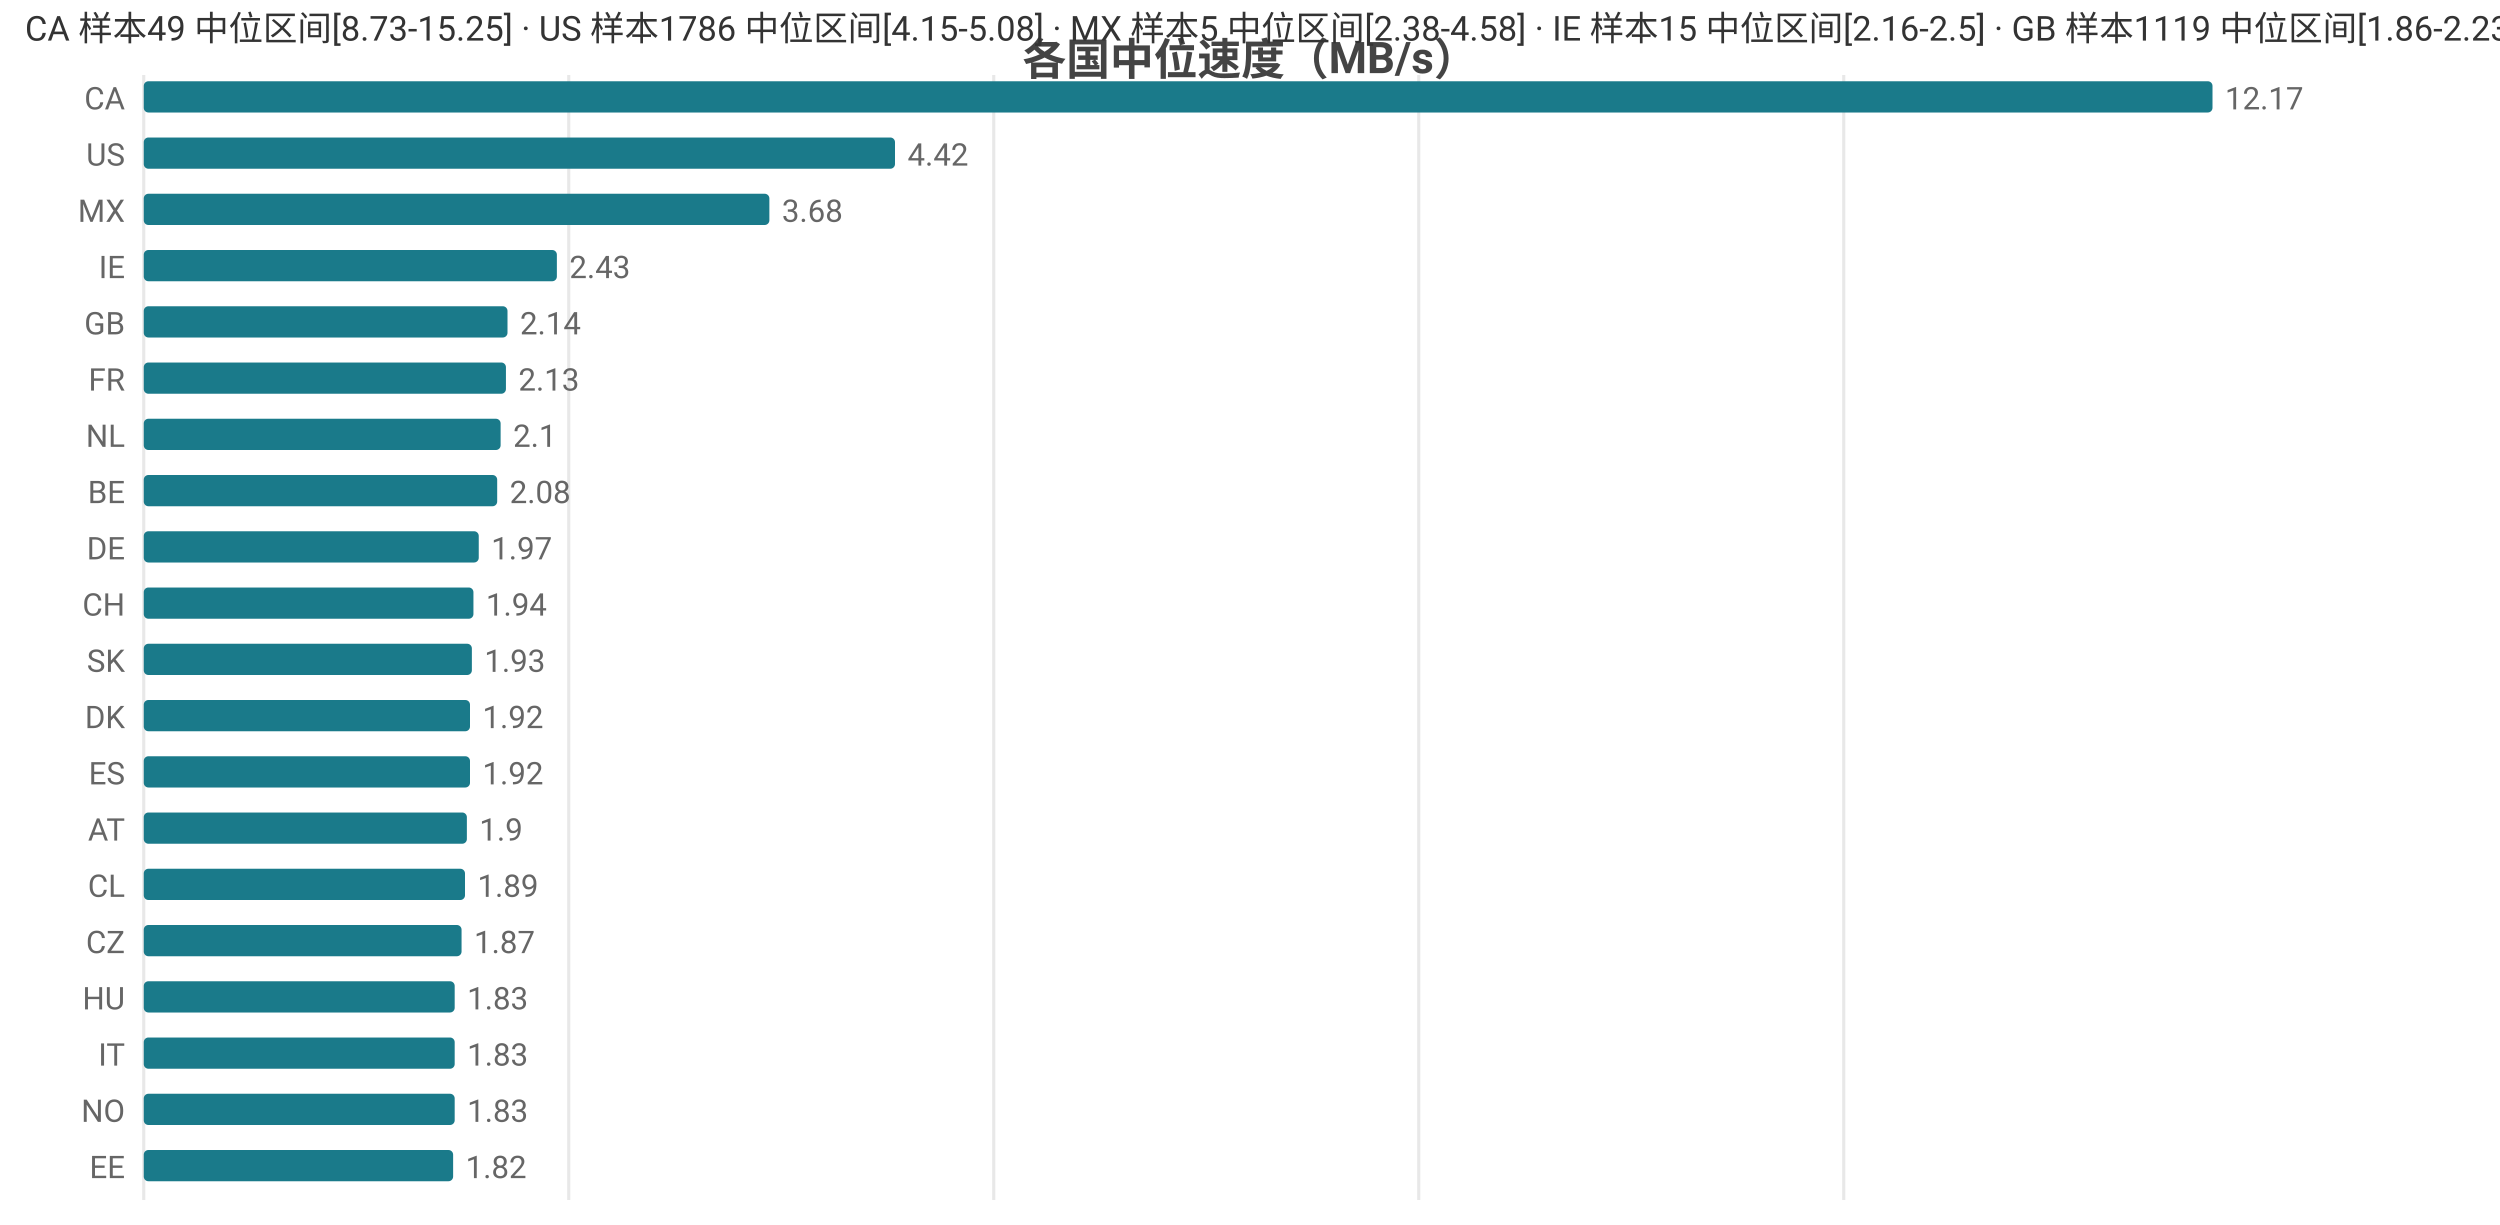
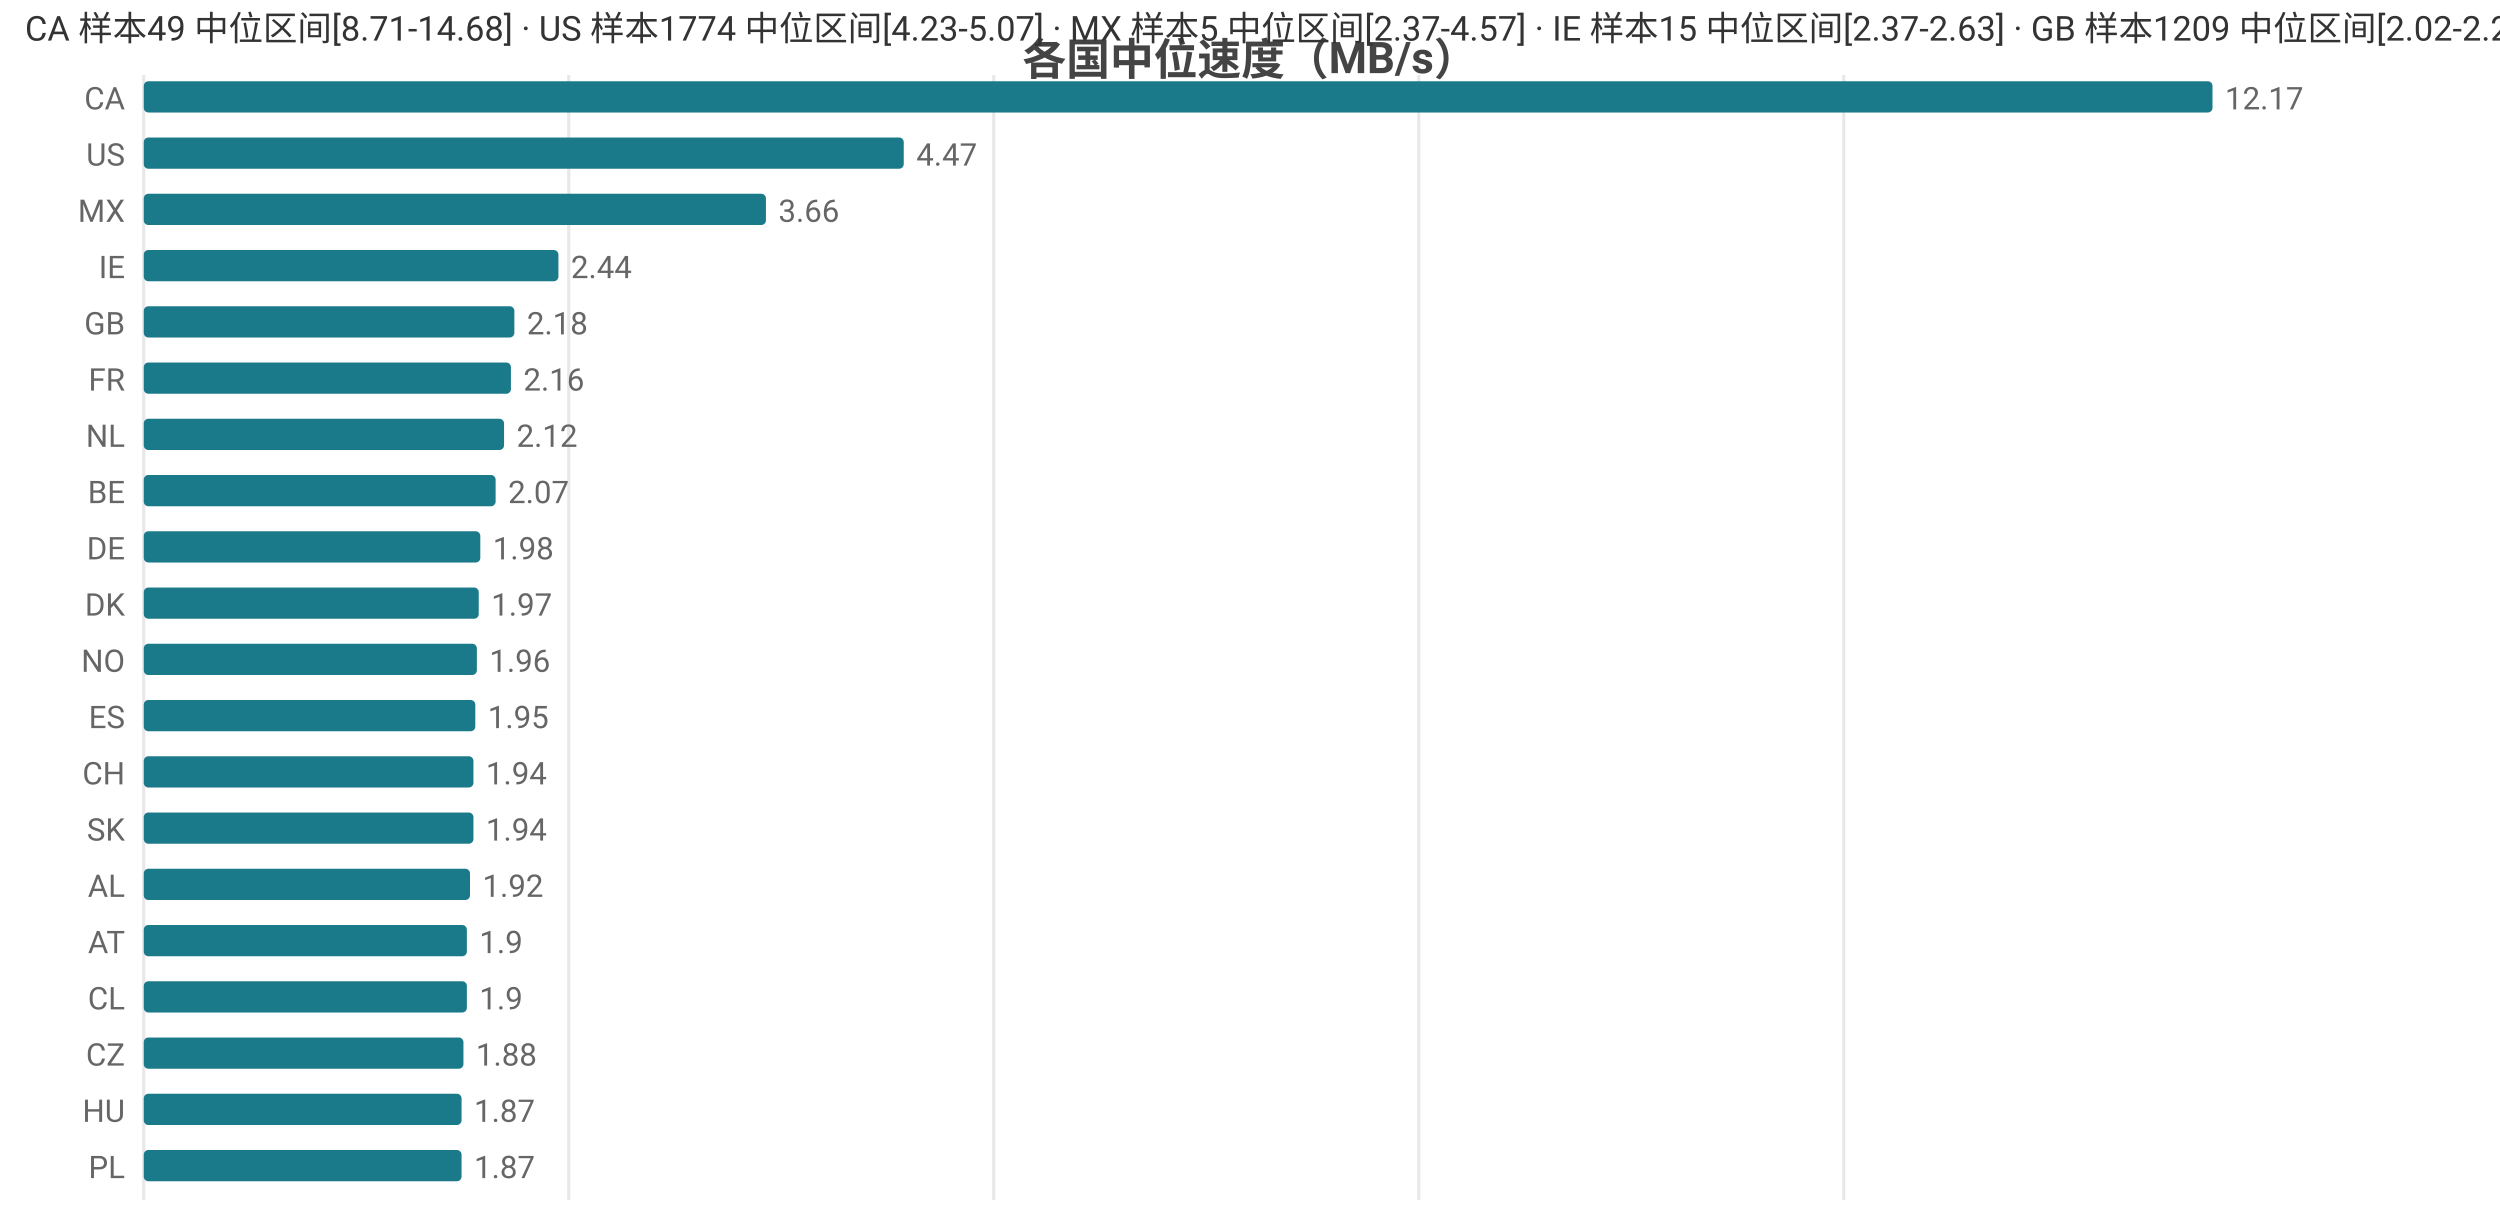
<svg xmlns="http://www.w3.org/2000/svg" width="800" height="392" viewBox="0 0 800 392">
  <rect width="800" height="392" fill="#ffffff" />
  <style>text{font-family:system-ui,-apple-system,'Segoe UI',Roboto,'PingFang SC','Microsoft YaHei','Noto Sans CJK SC',sans-serif}.g{stroke:#e8e8e8;stroke-width:1}.a{stroke:#999;stroke-width:1}.t{font-size:10px;fill:#666}.m{font-size:10px;text-anchor:middle;fill:#666}.e{font-size:10px;text-anchor:end;fill:#666}.l{font-size:11px;fill:#333}.tt{font-size:14px;font-weight:600;text-anchor:middle;fill:#444}.em{font-size:13px;text-anchor:middle;fill:#999}</style>
  <text class="tt" x="400.0" y="24">各国中位速度（MB/s）</text>
  <line class="g" x1="46" y1="24" x2="46" y2="384" />
  <line class="g" x1="182.0" y1="24" x2="182.0" y2="384" />
  <line class="g" x1="318.0" y1="24" x2="318.0" y2="384" />
  <line class="g" x1="454.0" y1="24" x2="454.0" y2="384" />
  <line class="g" x1="590.0" y1="24" x2="590.0" y2="384" />
  <text class="e" x="40" y="35">CA</text>
  <rect x="46" y="26" width="662" height="10" fill="#1a7a8a" rx="1.5" />
  <text class="t" x="712" y="35">12.17</text>
  <text class="e" x="40" y="53">US</text>
-   <rect x="46" y="44" width="240.4" height="10" fill="#1a7a8a" rx="1.5" />
-   <text class="t" x="290.4" y="53">4.42</text>
+   <rect x="46" y="44" width="243.2" height="10" fill="#1a7a8a" rx="1.5" />
+   <text class="t" x="293.2" y="53">4.47</text>
  <text class="e" x="40" y="71">MX</text>
-   <rect x="46" y="62" width="200.2" height="10" fill="#1a7a8a" rx="1.5" />
-   <text class="t" x="250.2" y="71">3.68</text>
+   <rect x="46" y="62" width="199.1" height="10" fill="#1a7a8a" rx="1.5" />
+   <text class="t" x="249.1" y="71">3.66</text>
  <text class="e" x="40" y="89">IE</text>
-   <rect x="46" y="80" width="132.2" height="10" fill="#1a7a8a" rx="1.5" />
-   <text class="t" x="182.2" y="89">2.43</text>
+   <rect x="46" y="80" width="132.7" height="10" fill="#1a7a8a" rx="1.5" />
+   <text class="t" x="182.7" y="89">2.44</text>
  <text class="e" x="40" y="107">GB</text>
-   <rect x="46" y="98" width="116.4" height="10" fill="#1a7a8a" rx="1.5" />
-   <text class="t" x="166.4" y="107">2.14</text>
+   <rect x="46" y="98" width="118.6" height="10" fill="#1a7a8a" rx="1.5" />
+   <text class="t" x="168.6" y="107">2.18</text>
  <text class="e" x="40" y="125">FR</text>
-   <rect x="46" y="116" width="115.9" height="10" fill="#1a7a8a" rx="1.5" />
-   <text class="t" x="165.9" y="125">2.13</text>
+   <rect x="46" y="116" width="117.5" height="10" fill="#1a7a8a" rx="1.5" />
+   <text class="t" x="167.5" y="125">2.16</text>
  <text class="e" x="40" y="143">NL</text>
-   <rect x="46" y="134" width="114.2" height="10" fill="#1a7a8a" rx="1.5" />
-   <text class="t" x="164.2" y="143">2.1</text>
+   <rect x="46" y="134" width="115.3" height="10" fill="#1a7a8a" rx="1.5" />
+   <text class="t" x="165.3" y="143">2.12</text>
  <text class="e" x="40" y="161">BE</text>
-   <rect x="46" y="152" width="113.1" height="10" fill="#1a7a8a" rx="1.5" />
-   <text class="t" x="163.1" y="161">2.08</text>
+   <rect x="46" y="152" width="112.6" height="10" fill="#1a7a8a" rx="1.5" />
+   <text class="t" x="162.6" y="161">2.07</text>
  <text class="e" x="40" y="179">DE</text>
-   <rect x="46" y="170" width="107.2" height="10" fill="#1a7a8a" rx="1.5" />
-   <text class="t" x="157.2" y="179">1.97</text>
-   <text class="e" x="40" y="197">CH</text>
-   <rect x="46" y="188" width="105.5" height="10" fill="#1a7a8a" rx="1.5" />
-   <text class="t" x="155.5" y="197">1.94</text>
-   <text class="e" x="40" y="215">SK</text>
-   <rect x="46" y="206" width="105.0" height="10" fill="#1a7a8a" rx="1.5" />
-   <text class="t" x="155.0" y="215">1.93</text>
-   <text class="e" x="40" y="233">DK</text>
-   <rect x="46" y="224" width="104.4" height="10" fill="#1a7a8a" rx="1.5" />
-   <text class="t" x="154.4" y="233">1.92</text>
-   <text class="e" x="40" y="251">ES</text>
-   <rect x="46" y="242" width="104.4" height="10" fill="#1a7a8a" rx="1.5" />
-   <text class="t" x="154.4" y="251">1.92</text>
-   <text class="e" x="40" y="269">AT</text>
-   <rect x="46" y="260" width="103.4" height="10" fill="#1a7a8a" rx="1.5" />
-   <text class="t" x="153.4" y="269">1.9</text>
-   <text class="e" x="40" y="287">CL</text>
-   <rect x="46" y="278" width="102.8" height="10" fill="#1a7a8a" rx="1.5" />
-   <text class="t" x="152.8" y="287">1.89</text>
-   <text class="e" x="40" y="305">CZ</text>
-   <rect x="46" y="296" width="101.7" height="10" fill="#1a7a8a" rx="1.5" />
-   <text class="t" x="151.7" y="305">1.87</text>
-   <text class="e" x="40" y="323">HU</text>
-   <rect x="46" y="314" width="99.5" height="10" fill="#1a7a8a" rx="1.5" />
-   <text class="t" x="149.5" y="323">1.83</text>
-   <text class="e" x="40" y="341">IT</text>
-   <rect x="46" y="332" width="99.5" height="10" fill="#1a7a8a" rx="1.5" />
-   <text class="t" x="149.5" y="341">1.83</text>
-   <text class="e" x="40" y="359">NO</text>
-   <rect x="46" y="350" width="99.5" height="10" fill="#1a7a8a" rx="1.5" />
-   <text class="t" x="149.5" y="359">1.83</text>
-   <text class="e" x="40" y="377">EE</text>
-   <rect x="46" y="368" width="99.0" height="10" fill="#1a7a8a" rx="1.5" />
-   <text class="t" x="149.0" y="377">1.82</text>
-   <text class="l" x="8" y="13">CA 样本49 中位区间[8.73-15.25] · US 样本1786 中位区间[4.15-5.08] · MX 样本5 中位区间[2.38-4.58] · IE 样本15 中位区间[2.16-2.5] · GB 样本1119 中位区间[1.86-2.23]</text>
+   <rect x="46" y="170" width="107.7" height="10" fill="#1a7a8a" rx="1.5" />
+   <text class="t" x="157.7" y="179">1.98</text>
+   <text class="e" x="40" y="197">DK</text>
+   <rect x="46" y="188" width="107.2" height="10" fill="#1a7a8a" rx="1.5" />
+   <text class="t" x="157.2" y="197">1.97</text>
+   <text class="e" x="40" y="215">NO</text>
+   <rect x="46" y="206" width="106.6" height="10" fill="#1a7a8a" rx="1.5" />
+   <text class="t" x="156.6" y="215">1.96</text>
+   <text class="e" x="40" y="233">ES</text>
+   <rect x="46" y="224" width="106.1" height="10" fill="#1a7a8a" rx="1.5" />
+   <text class="t" x="156.1" y="233">1.95</text>
+   <text class="e" x="40" y="251">CH</text>
+   <rect x="46" y="242" width="105.5" height="10" fill="#1a7a8a" rx="1.5" />
+   <text class="t" x="155.5" y="251">1.94</text>
+   <text class="e" x="40" y="269">SK</text>
+   <rect x="46" y="260" width="105.5" height="10" fill="#1a7a8a" rx="1.5" />
+   <text class="t" x="155.5" y="269">1.94</text>
+   <text class="e" x="40" y="287">AL</text>
+   <rect x="46" y="278" width="104.4" height="10" fill="#1a7a8a" rx="1.5" />
+   <text class="t" x="154.4" y="287">1.92</text>
+   <text class="e" x="40" y="305">AT</text>
+   <rect x="46" y="296" width="103.4" height="10" fill="#1a7a8a" rx="1.5" />
+   <text class="t" x="153.4" y="305">1.9</text>
+   <text class="e" x="40" y="323">CL</text>
+   <rect x="46" y="314" width="103.4" height="10" fill="#1a7a8a" rx="1.5" />
+   <text class="t" x="153.4" y="323">1.9</text>
+   <text class="e" x="40" y="341">CZ</text>
+   <rect x="46" y="332" width="102.3" height="10" fill="#1a7a8a" rx="1.5" />
+   <text class="t" x="152.3" y="341">1.88</text>
+   <text class="e" x="40" y="359">HU</text>
+   <rect x="46" y="350" width="101.7" height="10" fill="#1a7a8a" rx="1.5" />
+   <text class="t" x="151.7" y="359">1.87</text>
+   <text class="e" x="40" y="377">PL</text>
+   <rect x="46" y="368" width="101.7" height="10" fill="#1a7a8a" rx="1.5" />
+   <text class="t" x="151.7" y="377">1.87</text>
+   <text class="l" x="8" y="13">CA 样本49 中位区间[8.71-14.68] · US 样本1774 中位区间[4.23-5.07] · MX 样本5 中位区间[2.37-4.57] · IE 样本15 中位区间[2.37-2.63] · GB 样本1209 中位区间[2.02-2.27]</text>
</svg>
